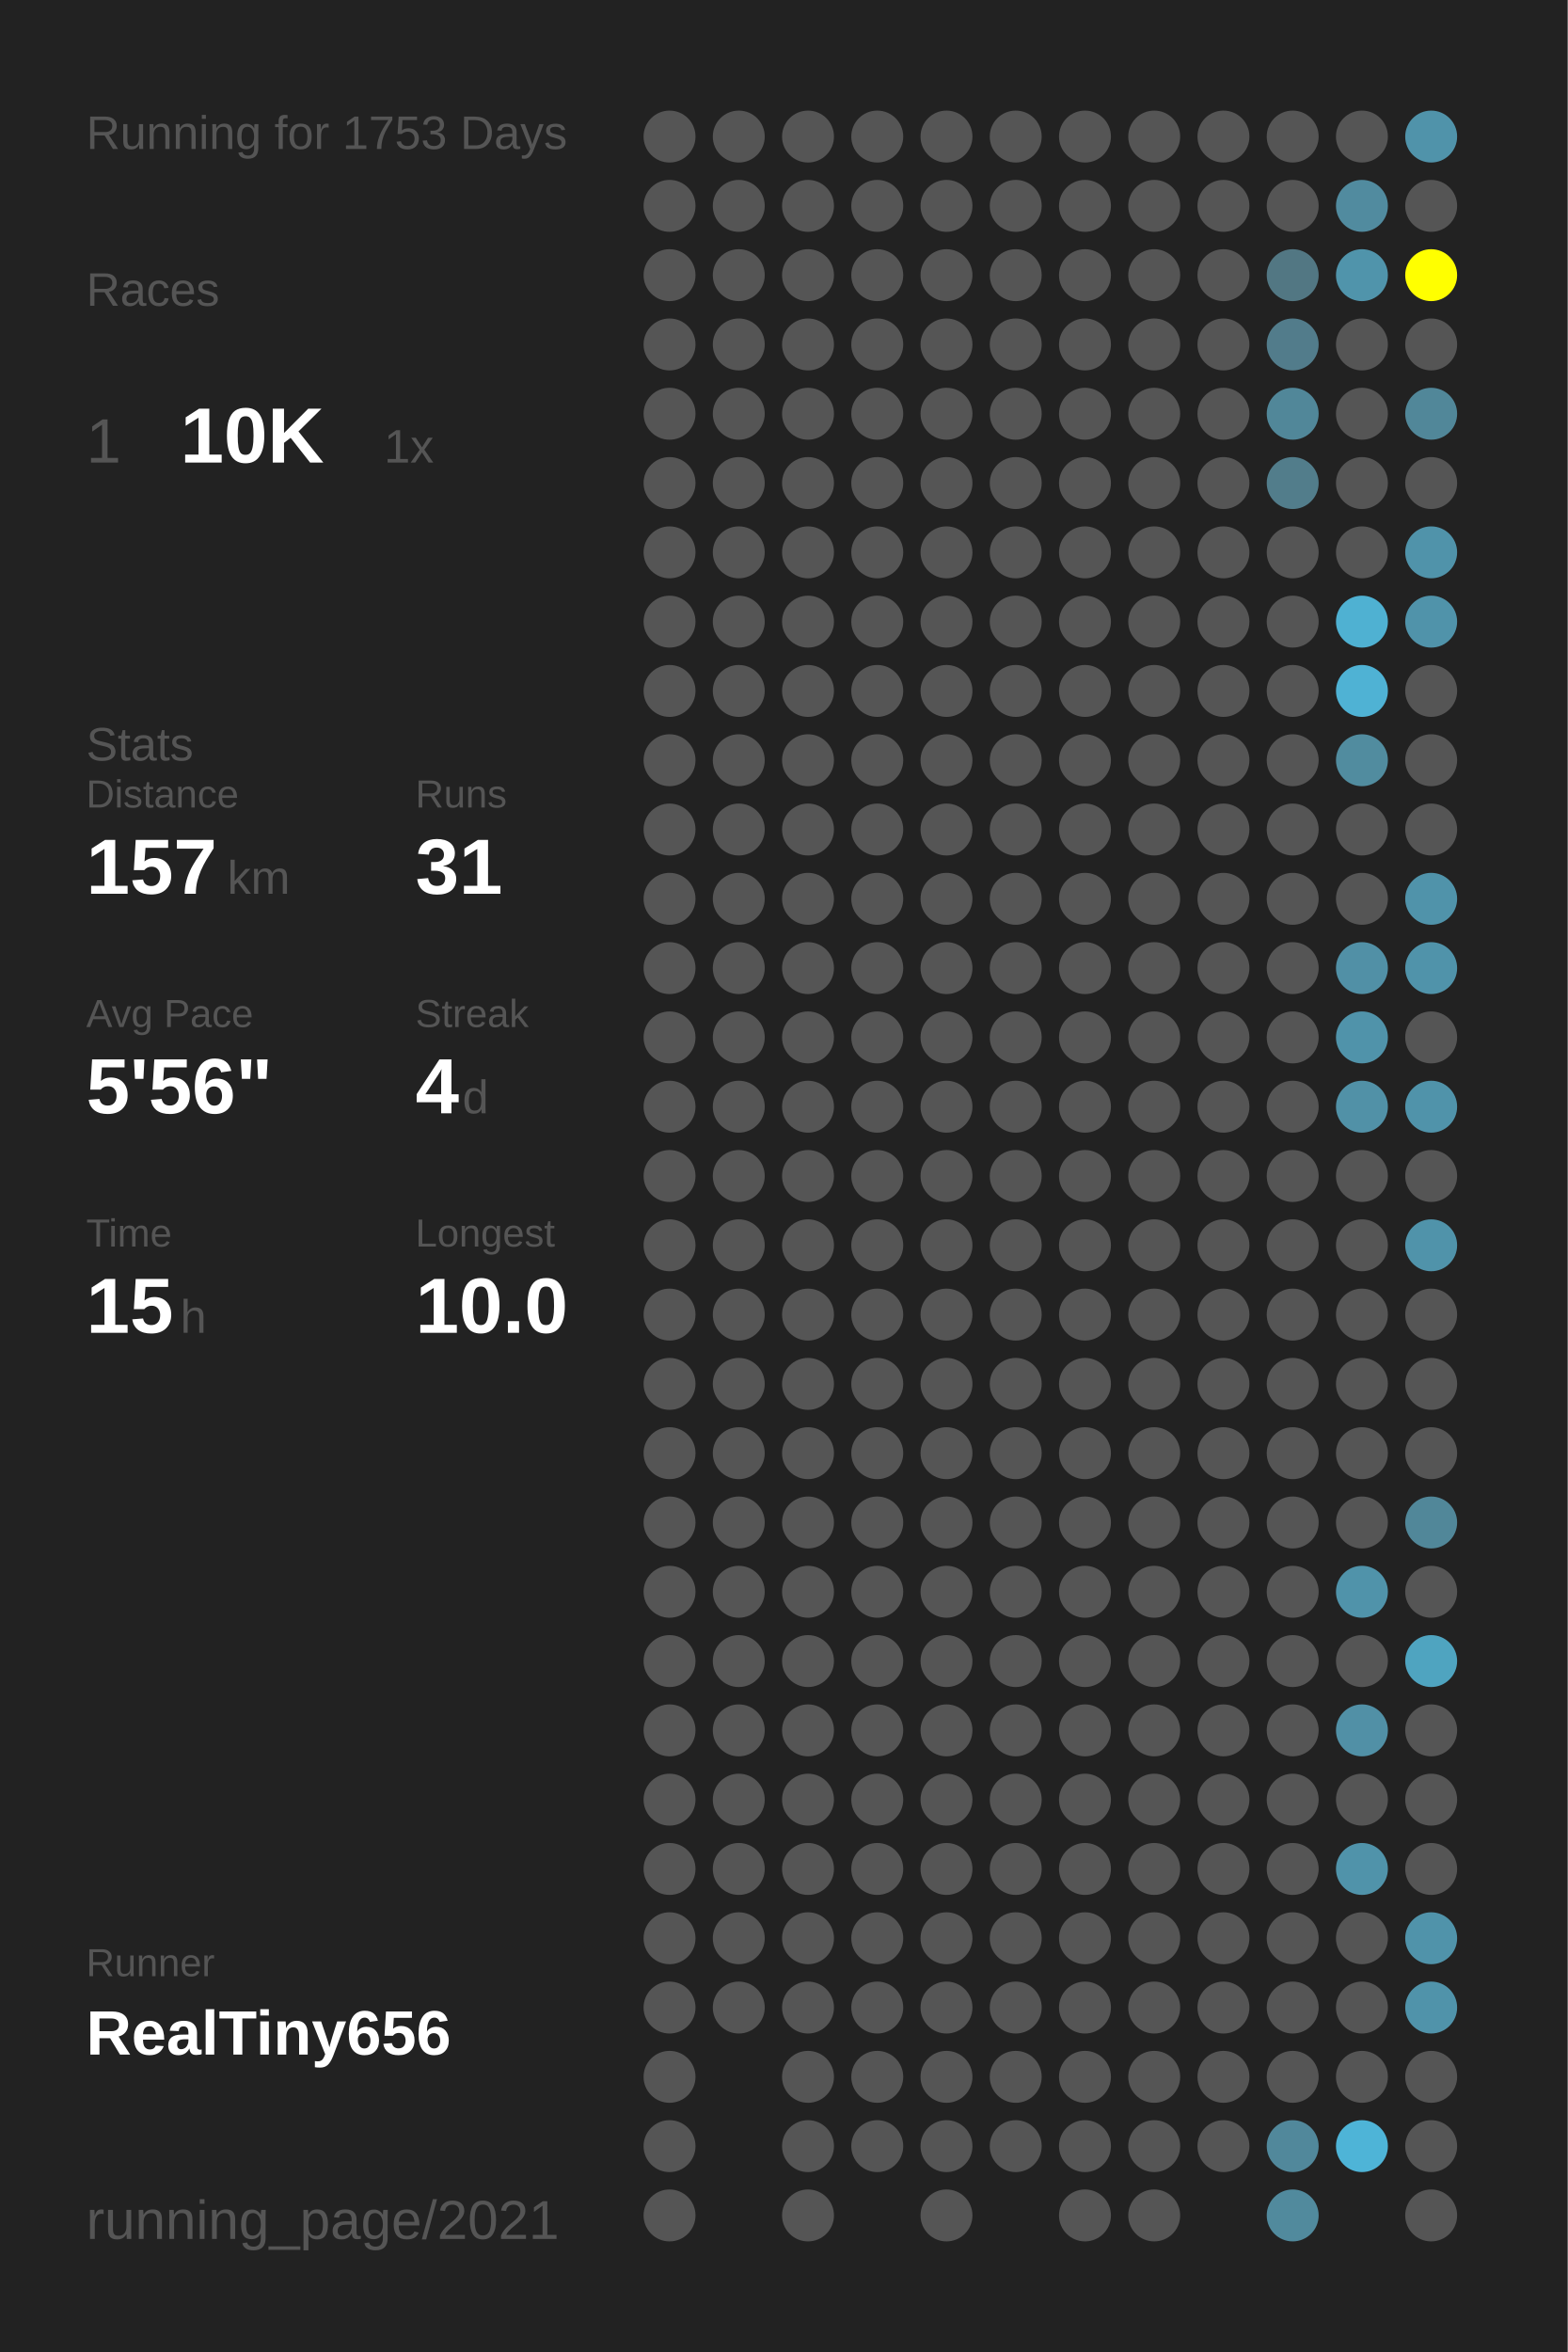
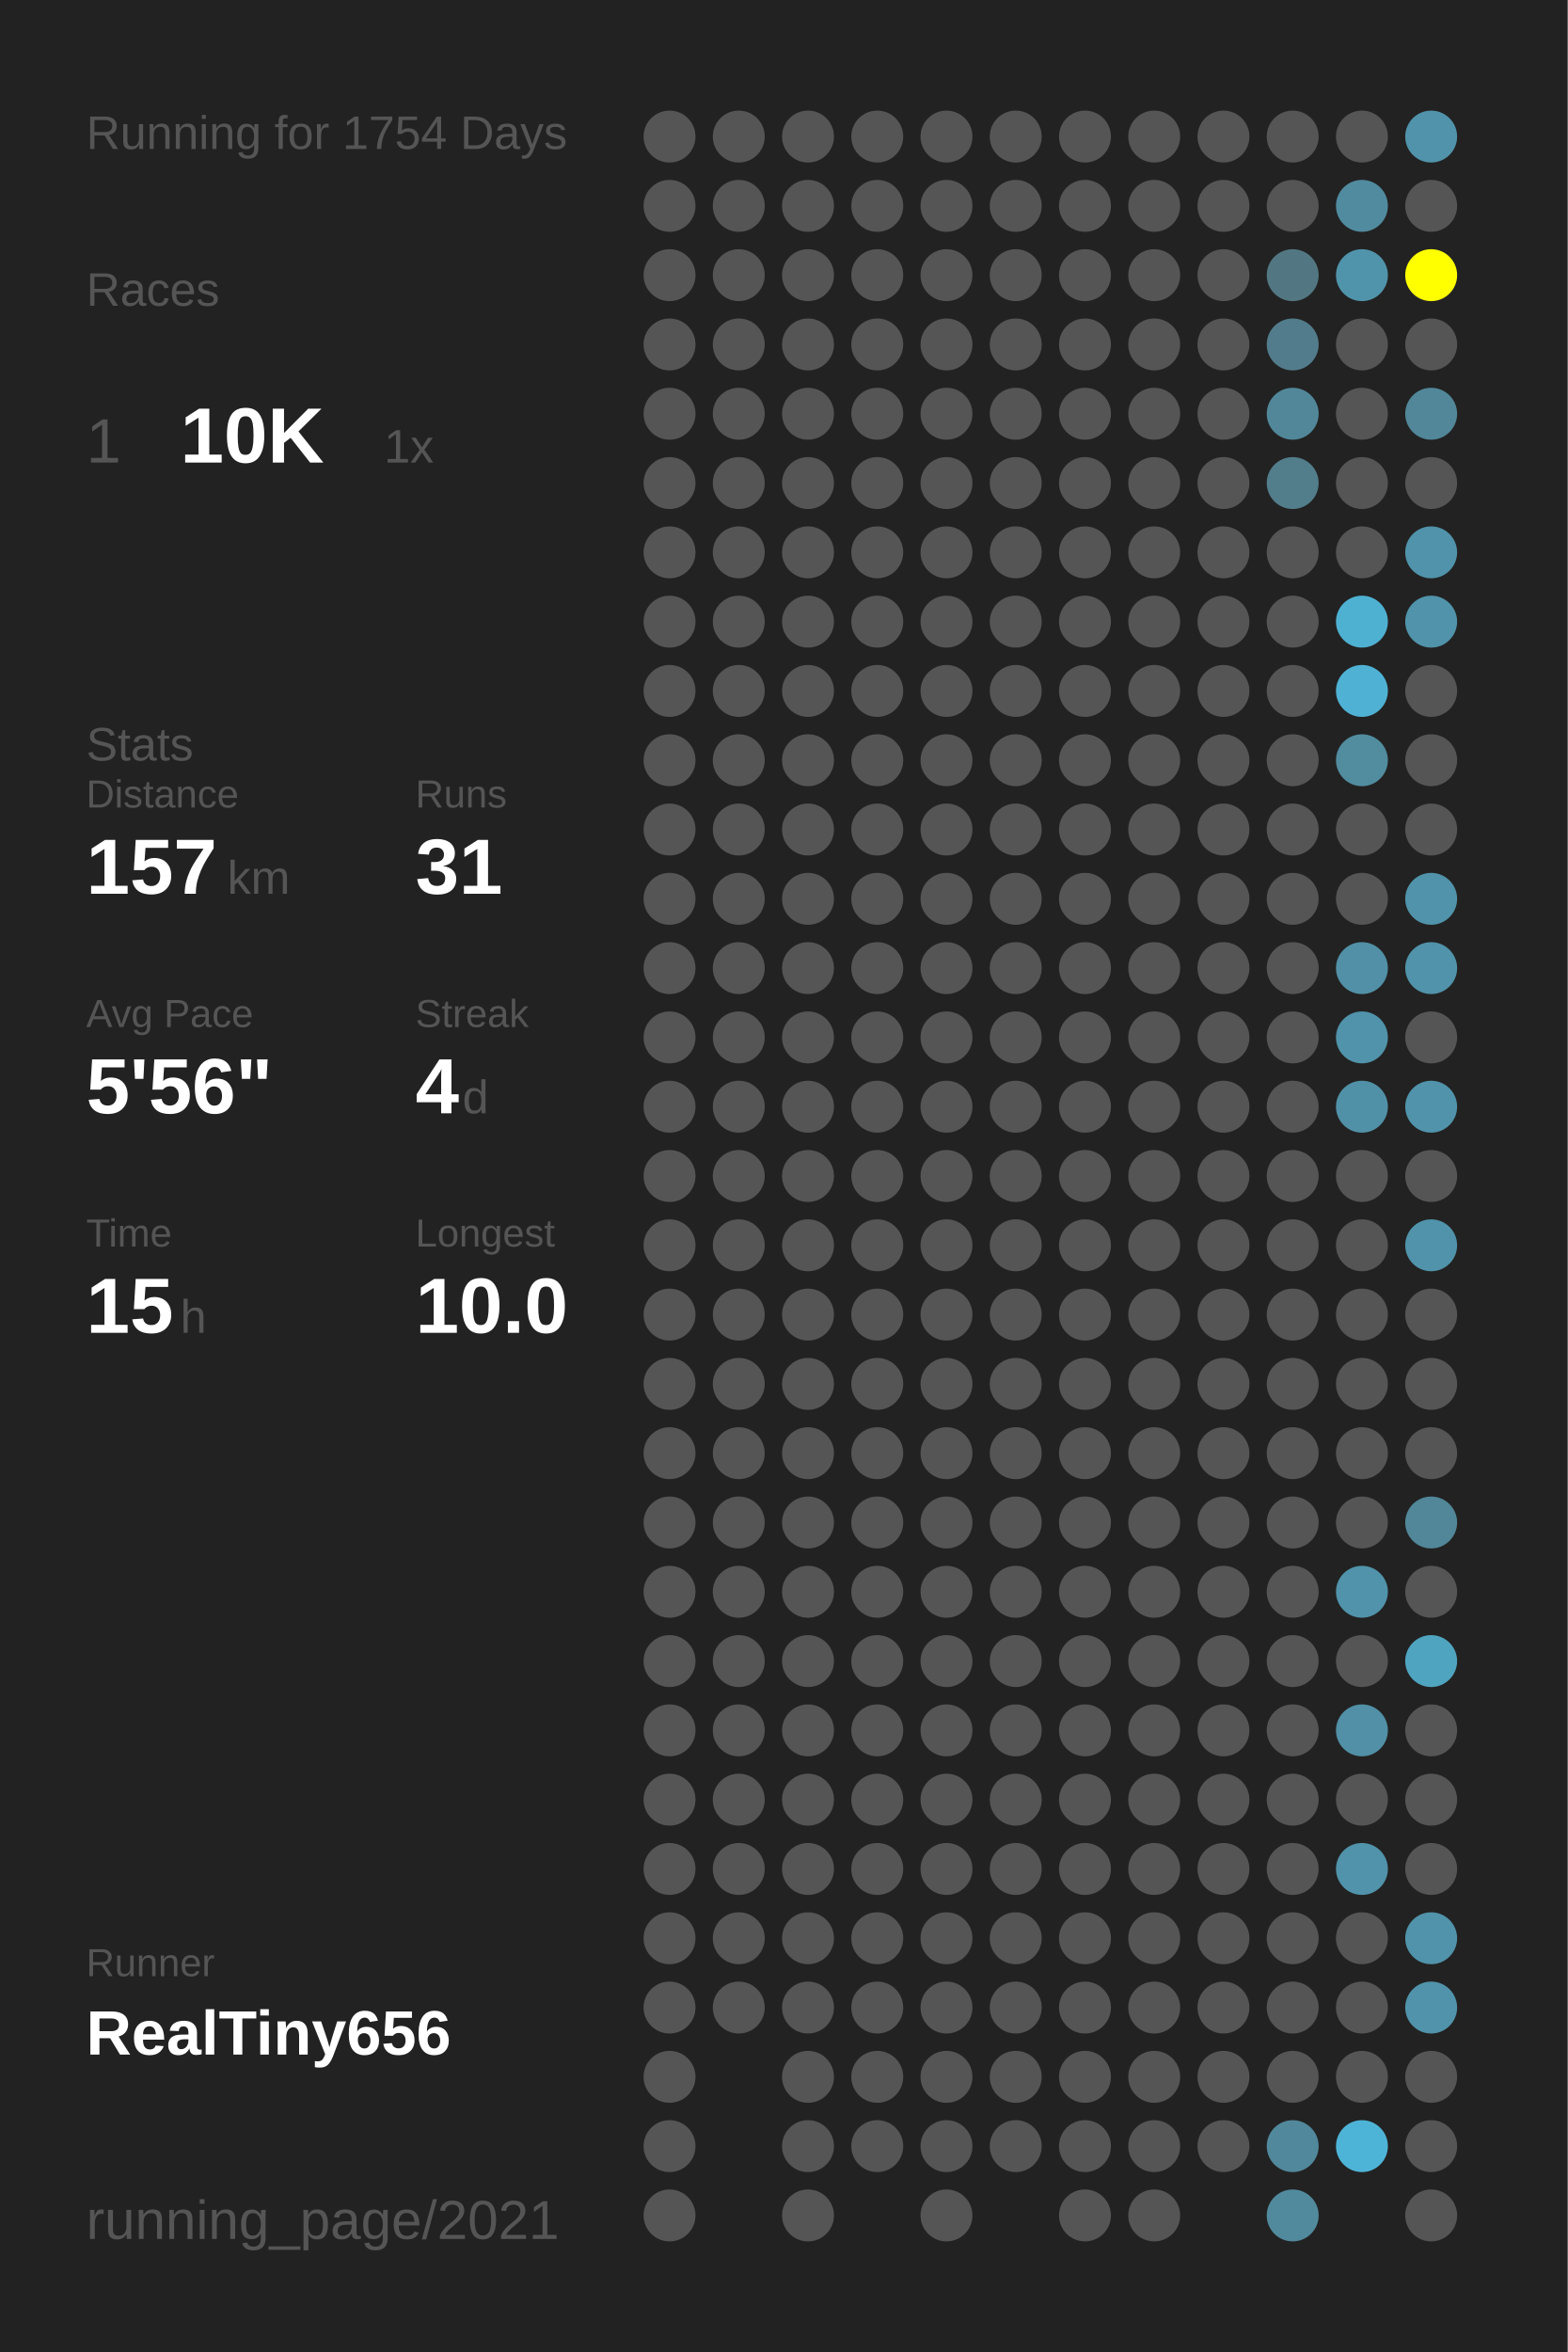
<svg xmlns="http://www.w3.org/2000/svg" baseProfile="full" height="300mm" version="1.1" viewBox="0,0,200,300" width="200mm">
  <defs />
  <rect fill="#222222" height="300" width="200" x="0" y="0" />
-   <text fill="#555555" style="font-size:6px; font-family:Arial;" x="11" y="19">Running for 1753 Days</text>
+   <text fill="#555555" style="font-size:6px; font-family:Arial;" x="11" y="19">Running for 1754 Days</text>
  <text fill="#555555" style="font-size:6px; font-family:Arial;" x="11" y="39">Races</text>
  <text fill="#555555" style="font-size:8px; font-family:Arial;" x="11" y="59">1</text>
  <text fill="#FFFFFF" style="font-size:10px; font-family:Arial; font-weight:bold;" x="23" y="59">10K</text>
  <text fill="#555555" style="font-size:6px; font-family:Arial;" x="49" y="59">1x</text>
  <text fill="#555555" style="font-size:6px; font-family:Arial;" x="11" y="97">Stats</text>
  <text fill="#555555" style="font-size:5px; font-family:Arial;" x="11" y="103">Distance</text>
  <text fill="#FFFFFF" style="font-size:10px; font-family:Arial; font-weight:bold;" x="11" y="114">157</text>
  <text fill="#555555" style="font-size:6px; font-family:Arial;" x="29" y="114">km</text>
  <text fill="#555555" style="font-size:5px; font-family:Arial;" x="53" y="103">Runs</text>
  <text fill="#FFFFFF" style="font-size:10px; font-family:Arial; font-weight:bold;" x="53" y="114">31</text>
  <text fill="#555555" style="font-size:5px; font-family:Arial;" x="11" y="131">Avg Pace</text>
  <text fill="#FFFFFF" style="font-size:10px; font-family:Arial; font-weight:bold;" x="11" y="142">5'56"</text>
  <text fill="#555555" style="font-size:5px; font-family:Arial;" x="53" y="131">Streak</text>
  <text fill="#FFFFFF" style="font-size:10px; font-family:Arial; font-weight:bold;" x="53" y="142">4</text>
  <text fill="#555555" style="font-size:6px; font-family:Arial;" x="59" y="142">d</text>
  <text fill="#555555" style="font-size:5px; font-family:Arial;" x="11" y="159">Time</text>
  <text fill="#FFFFFF" style="font-size:10px; font-family:Arial; font-weight:bold;" x="11" y="170">15</text>
  <text fill="#555555" style="font-size:6px; font-family:Arial;" x="23" y="170">h</text>
  <text fill="#555555" style="font-size:5px; font-family:Arial;" x="53" y="159">Longest</text>
  <text fill="#FFFFFF" style="font-size:10px; font-family:Arial; font-weight:bold;" x="53" y="170">10.0</text>
  <text fill="#555555" style="font-size:5px; font-family:Arial;" x="11" y="252.065">Runner</text>
  <text fill="#FFFFFF" style="font-size:8px; font-family:Arial; font-weight:bold;" x="11" y="262.065">RealTiny656</text>
  <text fill="#555555" style="font-size:7px; font-family:Arial;" x="11" y="285.581">running_page/2021</text>
  <circle cx="85.417" cy="17.419" fill="#555555" r="3.312" />
  <circle cx="85.417" cy="26.258" fill="#555555" r="3.312" />
  <circle cx="85.417" cy="35.097" fill="#555555" r="3.312" />
  <circle cx="85.417" cy="43.935" fill="#555555" r="3.312" />
  <circle cx="85.417" cy="52.774" fill="#555555" r="3.312" />
  <circle cx="85.417" cy="61.613" fill="#555555" r="3.312" />
  <circle cx="85.417" cy="70.452" fill="#555555" r="3.312" />
  <circle cx="85.417" cy="79.29" fill="#555555" r="3.312" />
  <circle cx="85.417" cy="88.129" fill="#555555" r="3.312" />
  <circle cx="85.417" cy="96.968" fill="#555555" r="3.312" />
  <circle cx="85.417" cy="105.806" fill="#555555" r="3.312" />
  <circle cx="85.417" cy="114.645" fill="#555555" r="3.312" />
  <circle cx="85.417" cy="123.484" fill="#555555" r="3.312" />
  <circle cx="85.417" cy="132.323" fill="#555555" r="3.312" />
  <circle cx="85.417" cy="141.161" fill="#555555" r="3.312" />
  <circle cx="85.417" cy="150" fill="#555555" r="3.312" />
  <circle cx="85.417" cy="158.839" fill="#555555" r="3.312" />
  <circle cx="85.417" cy="167.677" fill="#555555" r="3.312" />
  <circle cx="85.417" cy="176.516" fill="#555555" r="3.312" />
  <circle cx="85.417" cy="185.355" fill="#555555" r="3.312" />
  <circle cx="85.417" cy="194.194" fill="#555555" r="3.312" />
  <circle cx="85.417" cy="203.032" fill="#555555" r="3.312" />
  <circle cx="85.417" cy="211.871" fill="#555555" r="3.312" />
  <circle cx="85.417" cy="220.71" fill="#555555" r="3.312" />
  <circle cx="85.417" cy="229.548" fill="#555555" r="3.312" />
  <circle cx="85.417" cy="238.387" fill="#555555" r="3.312" />
  <circle cx="85.417" cy="247.226" fill="#555555" r="3.312" />
  <circle cx="85.417" cy="256.065" fill="#555555" r="3.312" />
  <circle cx="85.417" cy="264.903" fill="#555555" r="3.312" />
  <circle cx="85.417" cy="273.742" fill="#555555" r="3.312" />
  <circle cx="85.417" cy="282.581" fill="#555555" r="3.312" />
  <circle cx="94.25" cy="17.419" fill="#555555" r="3.312" />
  <circle cx="94.25" cy="26.258" fill="#555555" r="3.312" />
  <circle cx="94.25" cy="35.097" fill="#555555" r="3.312" />
  <circle cx="94.25" cy="43.935" fill="#555555" r="3.312" />
  <circle cx="94.25" cy="52.774" fill="#555555" r="3.312" />
  <circle cx="94.25" cy="61.613" fill="#555555" r="3.312" />
  <circle cx="94.25" cy="70.452" fill="#555555" r="3.312" />
  <circle cx="94.25" cy="79.29" fill="#555555" r="3.312" />
  <circle cx="94.25" cy="88.129" fill="#555555" r="3.312" />
  <circle cx="94.25" cy="96.968" fill="#555555" r="3.312" />
  <circle cx="94.25" cy="105.806" fill="#555555" r="3.312" />
  <circle cx="94.25" cy="114.645" fill="#555555" r="3.312" />
  <circle cx="94.25" cy="123.484" fill="#555555" r="3.312" />
  <circle cx="94.25" cy="132.323" fill="#555555" r="3.312" />
  <circle cx="94.25" cy="141.161" fill="#555555" r="3.312" />
  <circle cx="94.25" cy="150" fill="#555555" r="3.312" />
  <circle cx="94.25" cy="158.839" fill="#555555" r="3.312" />
  <circle cx="94.25" cy="167.677" fill="#555555" r="3.312" />
  <circle cx="94.25" cy="176.516" fill="#555555" r="3.312" />
  <circle cx="94.25" cy="185.355" fill="#555555" r="3.312" />
  <circle cx="94.25" cy="194.194" fill="#555555" r="3.312" />
  <circle cx="94.25" cy="203.032" fill="#555555" r="3.312" />
  <circle cx="94.25" cy="211.871" fill="#555555" r="3.312" />
  <circle cx="94.25" cy="220.71" fill="#555555" r="3.312" />
  <circle cx="94.25" cy="229.548" fill="#555555" r="3.312" />
  <circle cx="94.25" cy="238.387" fill="#555555" r="3.312" />
  <circle cx="94.25" cy="247.226" fill="#555555" r="3.312" />
  <circle cx="94.25" cy="256.065" fill="#555555" r="3.312" />
  <circle cx="103.083" cy="17.419" fill="#555555" r="3.312" />
  <circle cx="103.083" cy="26.258" fill="#555555" r="3.312" />
  <circle cx="103.083" cy="35.097" fill="#555555" r="3.312" />
  <circle cx="103.083" cy="43.935" fill="#555555" r="3.312" />
  <circle cx="103.083" cy="52.774" fill="#555555" r="3.312" />
  <circle cx="103.083" cy="61.613" fill="#555555" r="3.312" />
  <circle cx="103.083" cy="70.452" fill="#555555" r="3.312" />
  <circle cx="103.083" cy="79.29" fill="#555555" r="3.312" />
  <circle cx="103.083" cy="88.129" fill="#555555" r="3.312" />
  <circle cx="103.083" cy="96.968" fill="#555555" r="3.312" />
  <circle cx="103.083" cy="105.806" fill="#555555" r="3.312" />
  <circle cx="103.083" cy="114.645" fill="#555555" r="3.312" />
  <circle cx="103.083" cy="123.484" fill="#555555" r="3.312" />
  <circle cx="103.083" cy="132.323" fill="#555555" r="3.312" />
  <circle cx="103.083" cy="141.161" fill="#555555" r="3.312" />
  <circle cx="103.083" cy="150" fill="#555555" r="3.312" />
  <circle cx="103.083" cy="158.839" fill="#555555" r="3.312" />
  <circle cx="103.083" cy="167.677" fill="#555555" r="3.312" />
  <circle cx="103.083" cy="176.516" fill="#555555" r="3.312" />
  <circle cx="103.083" cy="185.355" fill="#555555" r="3.312" />
  <circle cx="103.083" cy="194.194" fill="#555555" r="3.312" />
  <circle cx="103.083" cy="203.032" fill="#555555" r="3.312" />
  <circle cx="103.083" cy="211.871" fill="#555555" r="3.312" />
  <circle cx="103.083" cy="220.71" fill="#555555" r="3.312" />
  <circle cx="103.083" cy="229.548" fill="#555555" r="3.312" />
  <circle cx="103.083" cy="238.387" fill="#555555" r="3.312" />
  <circle cx="103.083" cy="247.226" fill="#555555" r="3.312" />
  <circle cx="103.083" cy="256.065" fill="#555555" r="3.312" />
  <circle cx="103.083" cy="264.903" fill="#555555" r="3.312" />
  <circle cx="103.083" cy="273.742" fill="#555555" r="3.312" />
  <circle cx="103.083" cy="282.581" fill="#555555" r="3.312" />
  <circle cx="111.917" cy="17.419" fill="#555555" r="3.312" />
  <circle cx="111.917" cy="26.258" fill="#555555" r="3.312" />
  <circle cx="111.917" cy="35.097" fill="#555555" r="3.312" />
  <circle cx="111.917" cy="43.935" fill="#555555" r="3.312" />
  <circle cx="111.917" cy="52.774" fill="#555555" r="3.312" />
  <circle cx="111.917" cy="61.613" fill="#555555" r="3.312" />
  <circle cx="111.917" cy="70.452" fill="#555555" r="3.312" />
  <circle cx="111.917" cy="79.29" fill="#555555" r="3.312" />
  <circle cx="111.917" cy="88.129" fill="#555555" r="3.312" />
  <circle cx="111.917" cy="96.968" fill="#555555" r="3.312" />
  <circle cx="111.917" cy="105.806" fill="#555555" r="3.312" />
  <circle cx="111.917" cy="114.645" fill="#555555" r="3.312" />
  <circle cx="111.917" cy="123.484" fill="#555555" r="3.312" />
  <circle cx="111.917" cy="132.323" fill="#555555" r="3.312" />
  <circle cx="111.917" cy="141.161" fill="#555555" r="3.312" />
  <circle cx="111.917" cy="150" fill="#555555" r="3.312" />
  <circle cx="111.917" cy="158.839" fill="#555555" r="3.312" />
  <circle cx="111.917" cy="167.677" fill="#555555" r="3.312" />
  <circle cx="111.917" cy="176.516" fill="#555555" r="3.312" />
  <circle cx="111.917" cy="185.355" fill="#555555" r="3.312" />
  <circle cx="111.917" cy="194.194" fill="#555555" r="3.312" />
  <circle cx="111.917" cy="203.032" fill="#555555" r="3.312" />
  <circle cx="111.917" cy="211.871" fill="#555555" r="3.312" />
  <circle cx="111.917" cy="220.71" fill="#555555" r="3.312" />
  <circle cx="111.917" cy="229.548" fill="#555555" r="3.312" />
  <circle cx="111.917" cy="238.387" fill="#555555" r="3.312" />
  <circle cx="111.917" cy="247.226" fill="#555555" r="3.312" />
  <circle cx="111.917" cy="256.065" fill="#555555" r="3.312" />
  <circle cx="111.917" cy="264.903" fill="#555555" r="3.312" />
  <circle cx="111.917" cy="273.742" fill="#555555" r="3.312" />
  <circle cx="120.75" cy="17.419" fill="#555555" r="3.312" />
  <circle cx="120.75" cy="26.258" fill="#555555" r="3.312" />
  <circle cx="120.75" cy="35.097" fill="#555555" r="3.312" />
  <circle cx="120.75" cy="43.935" fill="#555555" r="3.312" />
  <circle cx="120.75" cy="52.774" fill="#555555" r="3.312" />
  <circle cx="120.75" cy="61.613" fill="#555555" r="3.312" />
  <circle cx="120.75" cy="70.452" fill="#555555" r="3.312" />
  <circle cx="120.75" cy="79.29" fill="#555555" r="3.312" />
  <circle cx="120.75" cy="88.129" fill="#555555" r="3.312" />
  <circle cx="120.75" cy="96.968" fill="#555555" r="3.312" />
  <circle cx="120.75" cy="105.806" fill="#555555" r="3.312" />
  <circle cx="120.75" cy="114.645" fill="#555555" r="3.312" />
  <circle cx="120.75" cy="123.484" fill="#555555" r="3.312" />
  <circle cx="120.75" cy="132.323" fill="#555555" r="3.312" />
  <circle cx="120.75" cy="141.161" fill="#555555" r="3.312" />
  <circle cx="120.75" cy="150" fill="#555555" r="3.312" />
  <circle cx="120.75" cy="158.839" fill="#555555" r="3.312" />
  <circle cx="120.75" cy="167.677" fill="#555555" r="3.312" />
  <circle cx="120.75" cy="176.516" fill="#555555" r="3.312" />
  <circle cx="120.75" cy="185.355" fill="#555555" r="3.312" />
  <circle cx="120.75" cy="194.194" fill="#555555" r="3.312" />
  <circle cx="120.75" cy="203.032" fill="#555555" r="3.312" />
  <circle cx="120.75" cy="211.871" fill="#555555" r="3.312" />
  <circle cx="120.75" cy="220.71" fill="#555555" r="3.312" />
  <circle cx="120.75" cy="229.548" fill="#555555" r="3.312" />
  <circle cx="120.75" cy="238.387" fill="#555555" r="3.312" />
  <circle cx="120.75" cy="247.226" fill="#555555" r="3.312" />
  <circle cx="120.75" cy="256.065" fill="#555555" r="3.312" />
  <circle cx="120.75" cy="264.903" fill="#555555" r="3.312" />
  <circle cx="120.75" cy="273.742" fill="#555555" r="3.312" />
  <circle cx="120.75" cy="282.581" fill="#555555" r="3.312" />
  <circle cx="129.583" cy="17.419" fill="#555555" r="3.312" />
  <circle cx="129.583" cy="26.258" fill="#555555" r="3.312" />
  <circle cx="129.583" cy="35.097" fill="#555555" r="3.312" />
  <circle cx="129.583" cy="43.935" fill="#555555" r="3.312" />
  <circle cx="129.583" cy="52.774" fill="#555555" r="3.312" />
  <circle cx="129.583" cy="61.613" fill="#555555" r="3.312" />
  <circle cx="129.583" cy="70.452" fill="#555555" r="3.312" />
  <circle cx="129.583" cy="79.29" fill="#555555" r="3.312" />
  <circle cx="129.583" cy="88.129" fill="#555555" r="3.312" />
  <circle cx="129.583" cy="96.968" fill="#555555" r="3.312" />
  <circle cx="129.583" cy="105.806" fill="#555555" r="3.312" />
  <circle cx="129.583" cy="114.645" fill="#555555" r="3.312" />
  <circle cx="129.583" cy="123.484" fill="#555555" r="3.312" />
  <circle cx="129.583" cy="132.323" fill="#555555" r="3.312" />
  <circle cx="129.583" cy="141.161" fill="#555555" r="3.312" />
  <circle cx="129.583" cy="150" fill="#555555" r="3.312" />
  <circle cx="129.583" cy="158.839" fill="#555555" r="3.312" />
  <circle cx="129.583" cy="167.677" fill="#555555" r="3.312" />
  <circle cx="129.583" cy="176.516" fill="#555555" r="3.312" />
  <circle cx="129.583" cy="185.355" fill="#555555" r="3.312" />
  <circle cx="129.583" cy="194.194" fill="#555555" r="3.312" />
  <circle cx="129.583" cy="203.032" fill="#555555" r="3.312" />
  <circle cx="129.583" cy="211.871" fill="#555555" r="3.312" />
  <circle cx="129.583" cy="220.71" fill="#555555" r="3.312" />
  <circle cx="129.583" cy="229.548" fill="#555555" r="3.312" />
  <circle cx="129.583" cy="238.387" fill="#555555" r="3.312" />
  <circle cx="129.583" cy="247.226" fill="#555555" r="3.312" />
  <circle cx="129.583" cy="256.065" fill="#555555" r="3.312" />
  <circle cx="129.583" cy="264.903" fill="#555555" r="3.312" />
  <circle cx="129.583" cy="273.742" fill="#555555" r="3.312" />
  <circle cx="138.417" cy="17.419" fill="#555555" r="3.312" />
  <circle cx="138.417" cy="26.258" fill="#555555" r="3.312" />
  <circle cx="138.417" cy="35.097" fill="#555555" r="3.312" />
  <circle cx="138.417" cy="43.935" fill="#555555" r="3.312" />
  <circle cx="138.417" cy="52.774" fill="#555555" r="3.312" />
  <circle cx="138.417" cy="61.613" fill="#555555" r="3.312" />
  <circle cx="138.417" cy="70.452" fill="#555555" r="3.312" />
  <circle cx="138.417" cy="79.29" fill="#555555" r="3.312" />
  <circle cx="138.417" cy="88.129" fill="#555555" r="3.312" />
  <circle cx="138.417" cy="96.968" fill="#555555" r="3.312" />
  <circle cx="138.417" cy="105.806" fill="#555555" r="3.312" />
  <circle cx="138.417" cy="114.645" fill="#555555" r="3.312" />
  <circle cx="138.417" cy="123.484" fill="#555555" r="3.312" />
  <circle cx="138.417" cy="132.323" fill="#555555" r="3.312" />
  <circle cx="138.417" cy="141.161" fill="#555555" r="3.312" />
  <circle cx="138.417" cy="150" fill="#555555" r="3.312" />
  <circle cx="138.417" cy="158.839" fill="#555555" r="3.312" />
  <circle cx="138.417" cy="167.677" fill="#555555" r="3.312" />
  <circle cx="138.417" cy="176.516" fill="#555555" r="3.312" />
  <circle cx="138.417" cy="185.355" fill="#555555" r="3.312" />
  <circle cx="138.417" cy="194.194" fill="#555555" r="3.312" />
  <circle cx="138.417" cy="203.032" fill="#555555" r="3.312" />
  <circle cx="138.417" cy="211.871" fill="#555555" r="3.312" />
  <circle cx="138.417" cy="220.71" fill="#555555" r="3.312" />
  <circle cx="138.417" cy="229.548" fill="#555555" r="3.312" />
  <circle cx="138.417" cy="238.387" fill="#555555" r="3.312" />
  <circle cx="138.417" cy="247.226" fill="#555555" r="3.312" />
  <circle cx="138.417" cy="256.065" fill="#555555" r="3.312" />
  <circle cx="138.417" cy="264.903" fill="#555555" r="3.312" />
  <circle cx="138.417" cy="273.742" fill="#555555" r="3.312" />
  <circle cx="138.417" cy="282.581" fill="#555555" r="3.312" />
  <circle cx="147.25" cy="17.419" fill="#555555" r="3.312" />
  <circle cx="147.25" cy="26.258" fill="#555555" r="3.312" />
  <circle cx="147.25" cy="35.097" fill="#555555" r="3.312" />
  <circle cx="147.25" cy="43.935" fill="#555555" r="3.312" />
  <circle cx="147.25" cy="52.774" fill="#555555" r="3.312" />
  <circle cx="147.25" cy="61.613" fill="#555555" r="3.312" />
  <circle cx="147.25" cy="70.452" fill="#555555" r="3.312" />
  <circle cx="147.25" cy="79.29" fill="#555555" r="3.312" />
  <circle cx="147.25" cy="88.129" fill="#555555" r="3.312" />
  <circle cx="147.25" cy="96.968" fill="#555555" r="3.312" />
  <circle cx="147.25" cy="105.806" fill="#555555" r="3.312" />
  <circle cx="147.25" cy="114.645" fill="#555555" r="3.312" />
  <circle cx="147.25" cy="123.484" fill="#555555" r="3.312" />
  <circle cx="147.25" cy="132.323" fill="#555555" r="3.312" />
  <circle cx="147.25" cy="141.161" fill="#555555" r="3.312" />
  <circle cx="147.25" cy="150" fill="#555555" r="3.312" />
  <circle cx="147.25" cy="158.839" fill="#555555" r="3.312" />
  <circle cx="147.25" cy="167.677" fill="#555555" r="3.312" />
  <circle cx="147.25" cy="176.516" fill="#555555" r="3.312" />
  <circle cx="147.25" cy="185.355" fill="#555555" r="3.312" />
  <circle cx="147.25" cy="194.194" fill="#555555" r="3.312" />
  <circle cx="147.25" cy="203.032" fill="#555555" r="3.312" />
  <circle cx="147.25" cy="211.871" fill="#555555" r="3.312" />
  <circle cx="147.25" cy="220.71" fill="#555555" r="3.312" />
  <circle cx="147.25" cy="229.548" fill="#555555" r="3.312" />
  <circle cx="147.25" cy="238.387" fill="#555555" r="3.312" />
  <circle cx="147.25" cy="247.226" fill="#555555" r="3.312" />
  <circle cx="147.25" cy="256.065" fill="#555555" r="3.312" />
  <circle cx="147.25" cy="264.903" fill="#555555" r="3.312" />
  <circle cx="147.25" cy="273.742" fill="#555555" r="3.312" />
  <circle cx="147.25" cy="282.581" fill="#555555" r="3.312" />
  <circle cx="156.083" cy="17.419" fill="#555555" r="3.312" />
  <circle cx="156.083" cy="26.258" fill="#555555" r="3.312" />
  <circle cx="156.083" cy="35.097" fill="#555555" r="3.312" />
  <circle cx="156.083" cy="43.935" fill="#555555" r="3.312" />
  <circle cx="156.083" cy="52.774" fill="#555555" r="3.312" />
  <circle cx="156.083" cy="61.613" fill="#555555" r="3.312" />
  <circle cx="156.083" cy="70.452" fill="#555555" r="3.312" />
  <circle cx="156.083" cy="79.29" fill="#555555" r="3.312" />
  <circle cx="156.083" cy="88.129" fill="#555555" r="3.312" />
  <circle cx="156.083" cy="96.968" fill="#555555" r="3.312" />
  <circle cx="156.083" cy="105.806" fill="#555555" r="3.312" />
  <circle cx="156.083" cy="114.645" fill="#555555" r="3.312" />
  <circle cx="156.083" cy="123.484" fill="#555555" r="3.312" />
  <circle cx="156.083" cy="132.323" fill="#555555" r="3.312" />
  <circle cx="156.083" cy="141.161" fill="#555555" r="3.312" />
  <circle cx="156.083" cy="150" fill="#555555" r="3.312" />
  <circle cx="156.083" cy="158.839" fill="#555555" r="3.312" />
  <circle cx="156.083" cy="167.677" fill="#555555" r="3.312" />
  <circle cx="156.083" cy="176.516" fill="#555555" r="3.312" />
  <circle cx="156.083" cy="185.355" fill="#555555" r="3.312" />
  <circle cx="156.083" cy="194.194" fill="#555555" r="3.312" />
  <circle cx="156.083" cy="203.032" fill="#555555" r="3.312" />
  <circle cx="156.083" cy="211.871" fill="#555555" r="3.312" />
  <circle cx="156.083" cy="220.71" fill="#555555" r="3.312" />
  <circle cx="156.083" cy="229.548" fill="#555555" r="3.312" />
  <circle cx="156.083" cy="238.387" fill="#555555" r="3.312" />
  <circle cx="156.083" cy="247.226" fill="#555555" r="3.312" />
  <circle cx="156.083" cy="256.065" fill="#555555" r="3.312" />
  <circle cx="156.083" cy="264.903" fill="#555555" r="3.312" />
  <circle cx="156.083" cy="273.742" fill="#555555" r="3.312" />
  <circle cx="164.917" cy="17.419" fill="#555555" r="3.312" />
  <circle cx="164.917" cy="26.258" fill="#555555" r="3.312" />
  <circle cx="164.917" cy="35.097" fill="#527783" r="3.312" />
  <circle cx="164.917" cy="43.935" fill="#527c8b" r="3.312" />
  <circle cx="164.917" cy="52.774" fill="#518799" r="3.312" />
  <circle cx="164.917" cy="61.613" fill="#527d8b" r="3.312" />
  <circle cx="164.917" cy="70.452" fill="#555555" r="3.312" />
  <circle cx="164.917" cy="79.29" fill="#555555" r="3.312" />
  <circle cx="164.917" cy="88.129" fill="#555555" r="3.312" />
  <circle cx="164.917" cy="96.968" fill="#555555" r="3.312" />
  <circle cx="164.917" cy="105.806" fill="#555555" r="3.312" />
  <circle cx="164.917" cy="114.645" fill="#555555" r="3.312" />
  <circle cx="164.917" cy="123.484" fill="#555555" r="3.312" />
  <circle cx="164.917" cy="132.323" fill="#555555" r="3.312" />
  <circle cx="164.917" cy="141.161" fill="#555555" r="3.312" />
  <circle cx="164.917" cy="150" fill="#555555" r="3.312" />
  <circle cx="164.917" cy="158.839" fill="#555555" r="3.312" />
  <circle cx="164.917" cy="167.677" fill="#555555" r="3.312" />
  <circle cx="164.917" cy="176.516" fill="#555555" r="3.312" />
  <circle cx="164.917" cy="185.355" fill="#555555" r="3.312" />
  <circle cx="164.917" cy="194.194" fill="#555555" r="3.312" />
  <circle cx="164.917" cy="203.032" fill="#555555" r="3.312" />
  <circle cx="164.917" cy="211.871" fill="#555555" r="3.312" />
  <circle cx="164.917" cy="220.71" fill="#555555" r="3.312" />
  <circle cx="164.917" cy="229.548" fill="#555555" r="3.312" />
  <circle cx="164.917" cy="238.387" fill="#555555" r="3.312" />
  <circle cx="164.917" cy="247.226" fill="#555555" r="3.312" />
  <circle cx="164.917" cy="256.065" fill="#555555" r="3.312" />
  <circle cx="164.917" cy="264.903" fill="#555555" r="3.312" />
  <circle cx="164.917" cy="273.742" fill="#51889b" r="3.312" />
  <circle cx="164.917" cy="282.581" fill="#518a9d" r="3.312" />
  <circle cx="173.75" cy="17.419" fill="#555555" r="3.312" />
  <circle cx="173.75" cy="26.258" fill="#518b9f" r="3.312" />
  <circle cx="173.75" cy="35.097" fill="#5094ab" r="3.312" />
  <circle cx="173.75" cy="43.935" fill="#555555" r="3.312" />
  <circle cx="173.75" cy="52.774" fill="#555555" r="3.312" />
  <circle cx="173.75" cy="61.613" fill="#555555" r="3.312" />
  <circle cx="173.75" cy="70.452" fill="#555555" r="3.312" />
  <circle cx="173.75" cy="79.29" fill="#4fb1d2" r="3.312" />
  <circle cx="173.75" cy="88.129" fill="#4fb2d4" r="3.312" />
  <circle cx="173.75" cy="96.968" fill="#518c9f" r="3.312" />
  <circle cx="173.75" cy="105.806" fill="#555555" r="3.312" />
  <circle cx="173.75" cy="114.645" fill="#555555" r="3.312" />
  <circle cx="173.75" cy="123.484" fill="#5190a6" r="3.312" />
  <circle cx="173.75" cy="132.323" fill="#5093aa" r="3.312" />
  <circle cx="173.75" cy="141.161" fill="#5191a7" r="3.312" />
  <circle cx="173.75" cy="150" fill="#555555" r="3.312" />
  <circle cx="173.75" cy="158.839" fill="#555555" r="3.312" />
  <circle cx="173.75" cy="167.677" fill="#555555" r="3.312" />
  <circle cx="173.75" cy="176.516" fill="#555555" r="3.312" />
  <circle cx="173.75" cy="185.355" fill="#555555" r="3.312" />
  <circle cx="173.75" cy="194.194" fill="#555555" r="3.312" />
  <circle cx="173.75" cy="203.032" fill="#5093aa" r="3.312" />
  <circle cx="173.75" cy="211.871" fill="#555555" r="3.312" />
  <circle cx="173.75" cy="220.71" fill="#5190a6" r="3.312" />
  <circle cx="173.75" cy="229.548" fill="#555555" r="3.312" />
  <circle cx="173.75" cy="238.387" fill="#5093aa" r="3.312" />
  <circle cx="173.75" cy="247.226" fill="#555555" r="3.312" />
  <circle cx="173.75" cy="256.065" fill="#555555" r="3.312" />
  <circle cx="173.75" cy="264.903" fill="#555555" r="3.312" />
  <circle cx="173.75" cy="273.742" fill="#4eb4d7" r="3.312" />
  <circle cx="182.583" cy="17.419" fill="#5093aa" r="3.312" />
  <circle cx="182.583" cy="26.258" fill="#555555" r="3.312" />
  <circle cx="182.583" cy="35.097" fill="#FFFF00" r="3.312" />
  <circle cx="182.583" cy="43.935" fill="#555555" r="3.312" />
  <circle cx="182.583" cy="52.774" fill="#518799" r="3.312" />
  <circle cx="182.583" cy="61.613" fill="#555555" r="3.312" />
  <circle cx="182.583" cy="70.452" fill="#5093aa" r="3.312" />
  <circle cx="182.583" cy="79.29" fill="#5093aa" r="3.312" />
  <circle cx="182.583" cy="88.129" fill="#555555" r="3.312" />
  <circle cx="182.583" cy="96.968" fill="#555555" r="3.312" />
  <circle cx="182.583" cy="105.806" fill="#555555" r="3.312" />
  <circle cx="182.583" cy="114.645" fill="#5093aa" r="3.312" />
  <circle cx="182.583" cy="123.484" fill="#5093aa" r="3.312" />
  <circle cx="182.583" cy="132.323" fill="#555555" r="3.312" />
  <circle cx="182.583" cy="141.161" fill="#5093aa" r="3.312" />
  <circle cx="182.583" cy="150" fill="#555555" r="3.312" />
  <circle cx="182.583" cy="158.839" fill="#5093aa" r="3.312" />
  <circle cx="182.583" cy="167.677" fill="#555555" r="3.312" />
  <circle cx="182.583" cy="176.516" fill="#555555" r="3.312" />
  <circle cx="182.583" cy="185.355" fill="#555555" r="3.312" />
  <circle cx="182.583" cy="194.194" fill="#518799" r="3.312" />
  <circle cx="182.583" cy="203.032" fill="#555555" r="3.312" />
  <circle cx="182.583" cy="211.871" fill="#4fa4c0" r="3.312" />
  <circle cx="182.583" cy="220.71" fill="#555555" r="3.312" />
  <circle cx="182.583" cy="229.548" fill="#555555" r="3.312" />
  <circle cx="182.583" cy="238.387" fill="#555555" r="3.312" />
  <circle cx="182.583" cy="247.226" fill="#5093aa" r="3.312" />
  <circle cx="182.583" cy="256.065" fill="#5093aa" r="3.312" />
  <circle cx="182.583" cy="264.903" fill="#555555" r="3.312" />
  <circle cx="182.583" cy="273.742" fill="#555555" r="3.312" />
  <circle cx="182.583" cy="282.581" fill="#555555" r="3.312" />
</svg>
